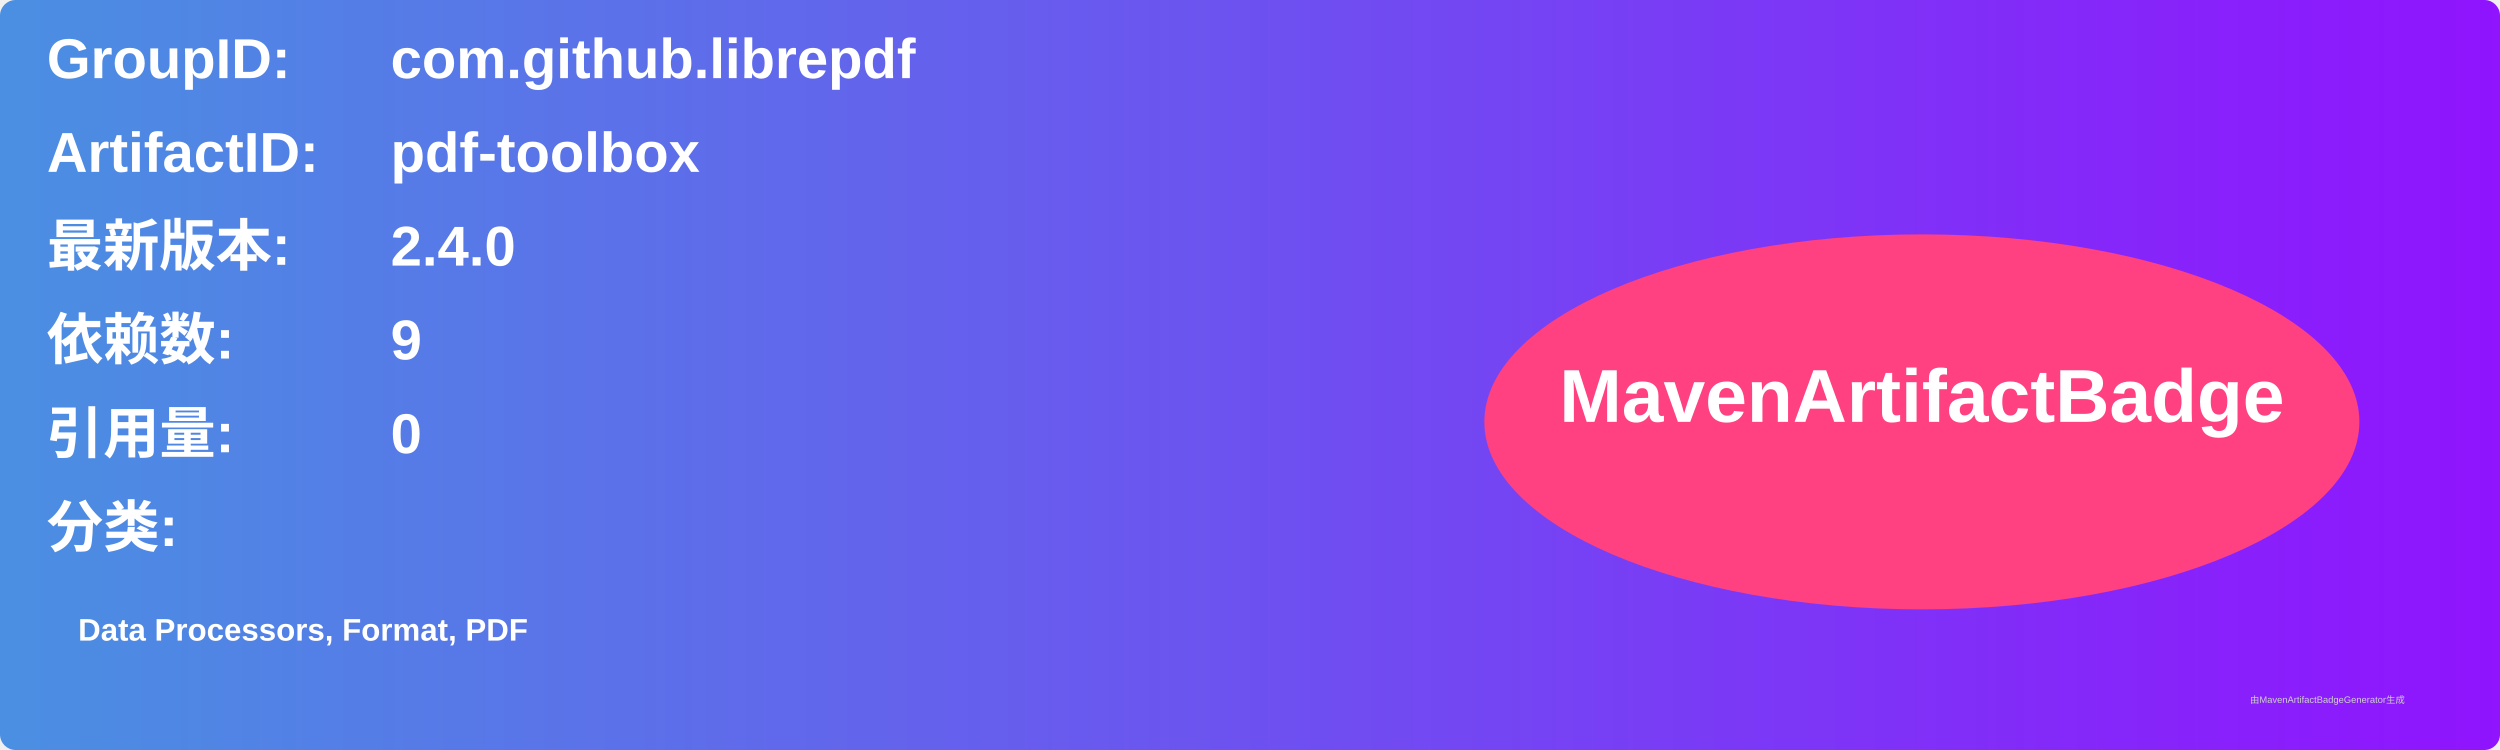
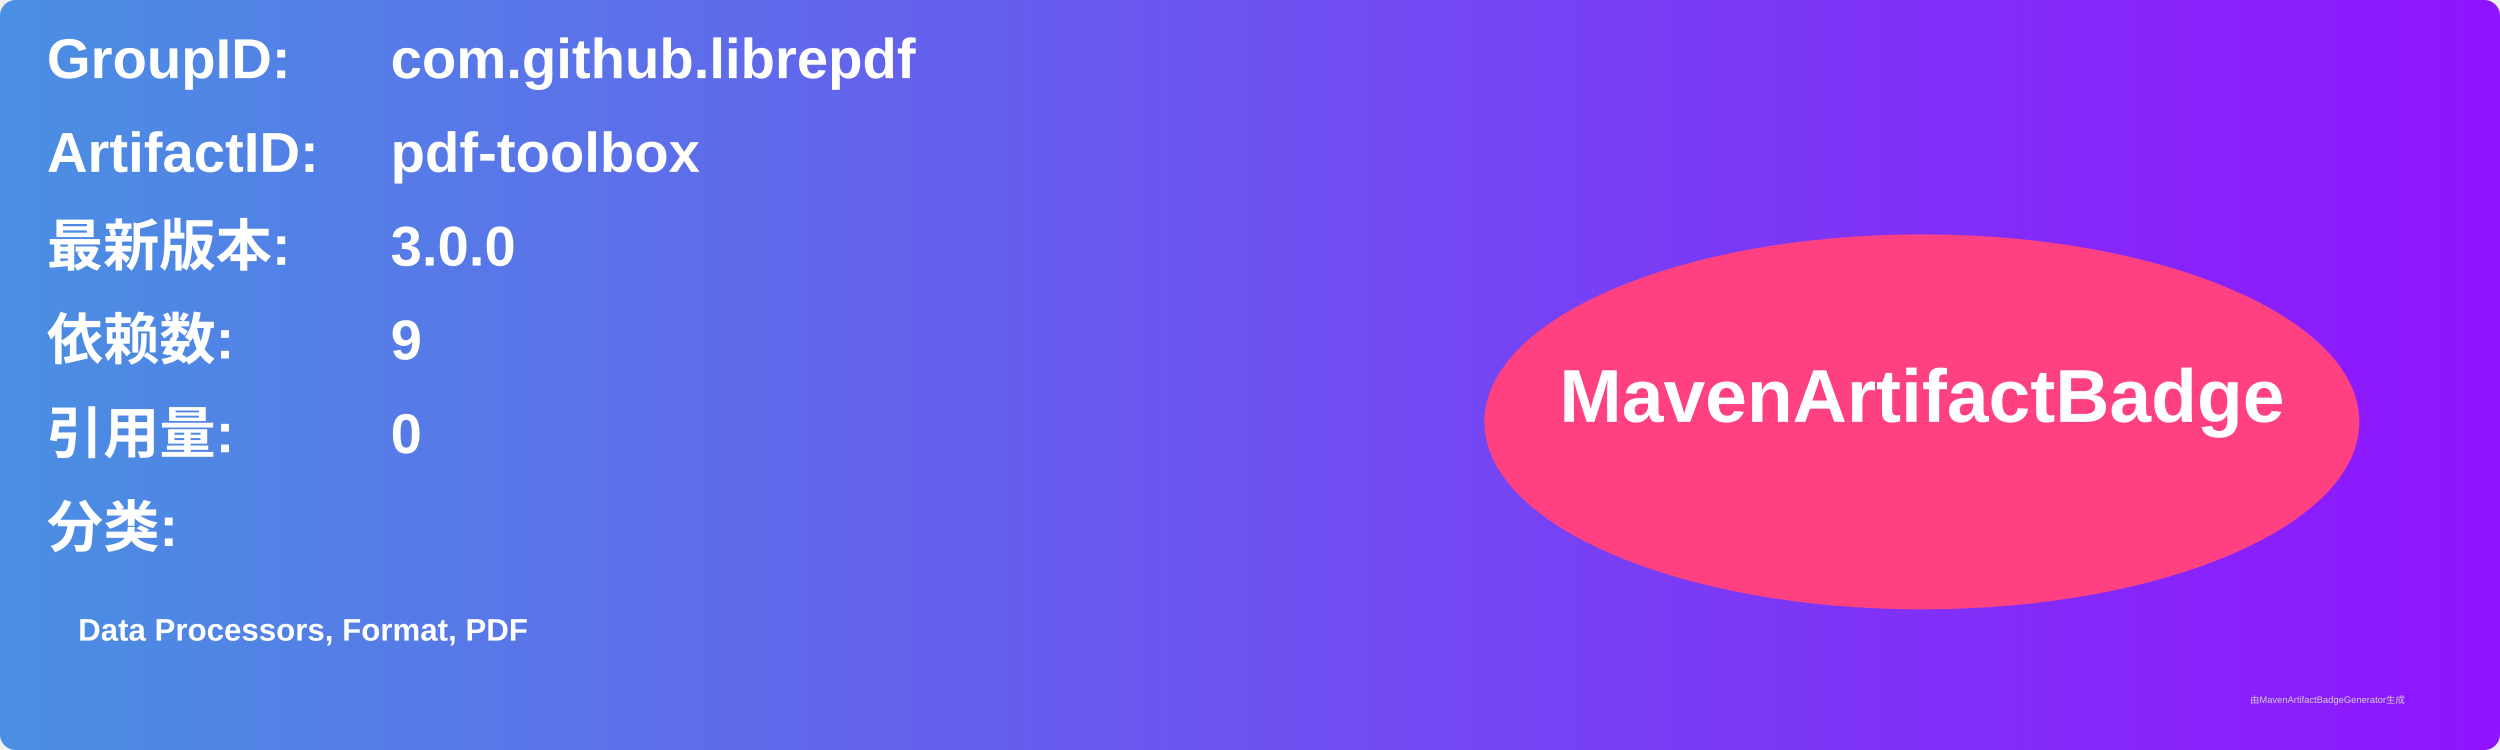
<svg xmlns="http://www.w3.org/2000/svg" width="800" height="240" viewBox="0 0 800 240">
  <linearGradient id="grad" x1="0%" y1="0%" x2="100%" y2="0%">
    <stop offset="0%" stop-color="#4a90e2" />
    <stop offset="100%" stop-color="#9013fe" />
  </linearGradient>
  <rect width="100%" height="100%" rx="5" ry="5" fill="url(#grad)" />
  <g transform="translate(15, 15)">
    <text x="0" y="10" font-family="Arial" font-size="18" fill="white" font-weight="bold" width="260">GroupID:</text>
    <text x="110" y="10" font-family="Arial" font-size="18" fill="white" font-weight="bold" width="460">com.github.librepdf</text>
    <text x="0" y="40" font-family="Arial" font-size="18" fill="white" font-weight="bold" width="260">ArtifactID:</text>
    <text x="110" y="40" font-family="Arial" font-size="18" fill="white" font-weight="bold" width="460">pdf-toolbox</text>
    <text x="0" y="70" font-family="Arial" font-size="18" fill="white" font-weight="bold">最新版本:</text>
    <text x="110" y="70" font-family="Arial" font-size="18" fill="white" font-weight="bold">
-       <tspan font-weight="bold">2.4.0</tspan>
+       <tspan font-weight="bold">3.0.0</tspan>
    </text>
    <text x="0" y="100" font-family="Arial" font-size="18" fill="white" font-weight="bold">依赖数: </text>
    <text x="110" y="100" font-family="Arial" font-size="18" fill="white">
      <tspan font-weight="bold">9</tspan>
    </text>
    <text x="0" y="130" font-family="Arial" font-size="18" fill="white" font-weight="bold">引用量: </text>
    <text x="110" y="130" font-family="Arial" font-size="18" fill="white">
      <tspan font-weight="bold">0</tspan>
    </text>
    <text x="0" y="160" font-family="Arial" font-size="18" fill="white" font-weight="bold">分类:</text>
    <text x="10" y="190" font-family="Arial" font-size="10" fill="white">
      <tspan font-weight="bold">Data Processors, Format, PDF</tspan>
    </text>
    <ellipse cx="600" cy="120" rx="140" ry="60" fill="#ff4081" />
    <text x="600" y="120" text-anchor="middle" font-family="Arial" font-size="24" fill="white" font-weight="bold">MavenArtifactBadge</text>
  </g>
  <text x="720" y="225" font-family="Arial" font-size="3" fill="#d0d0d0">由MavenArtifactBadgeGenerator生成</text>
</svg>
